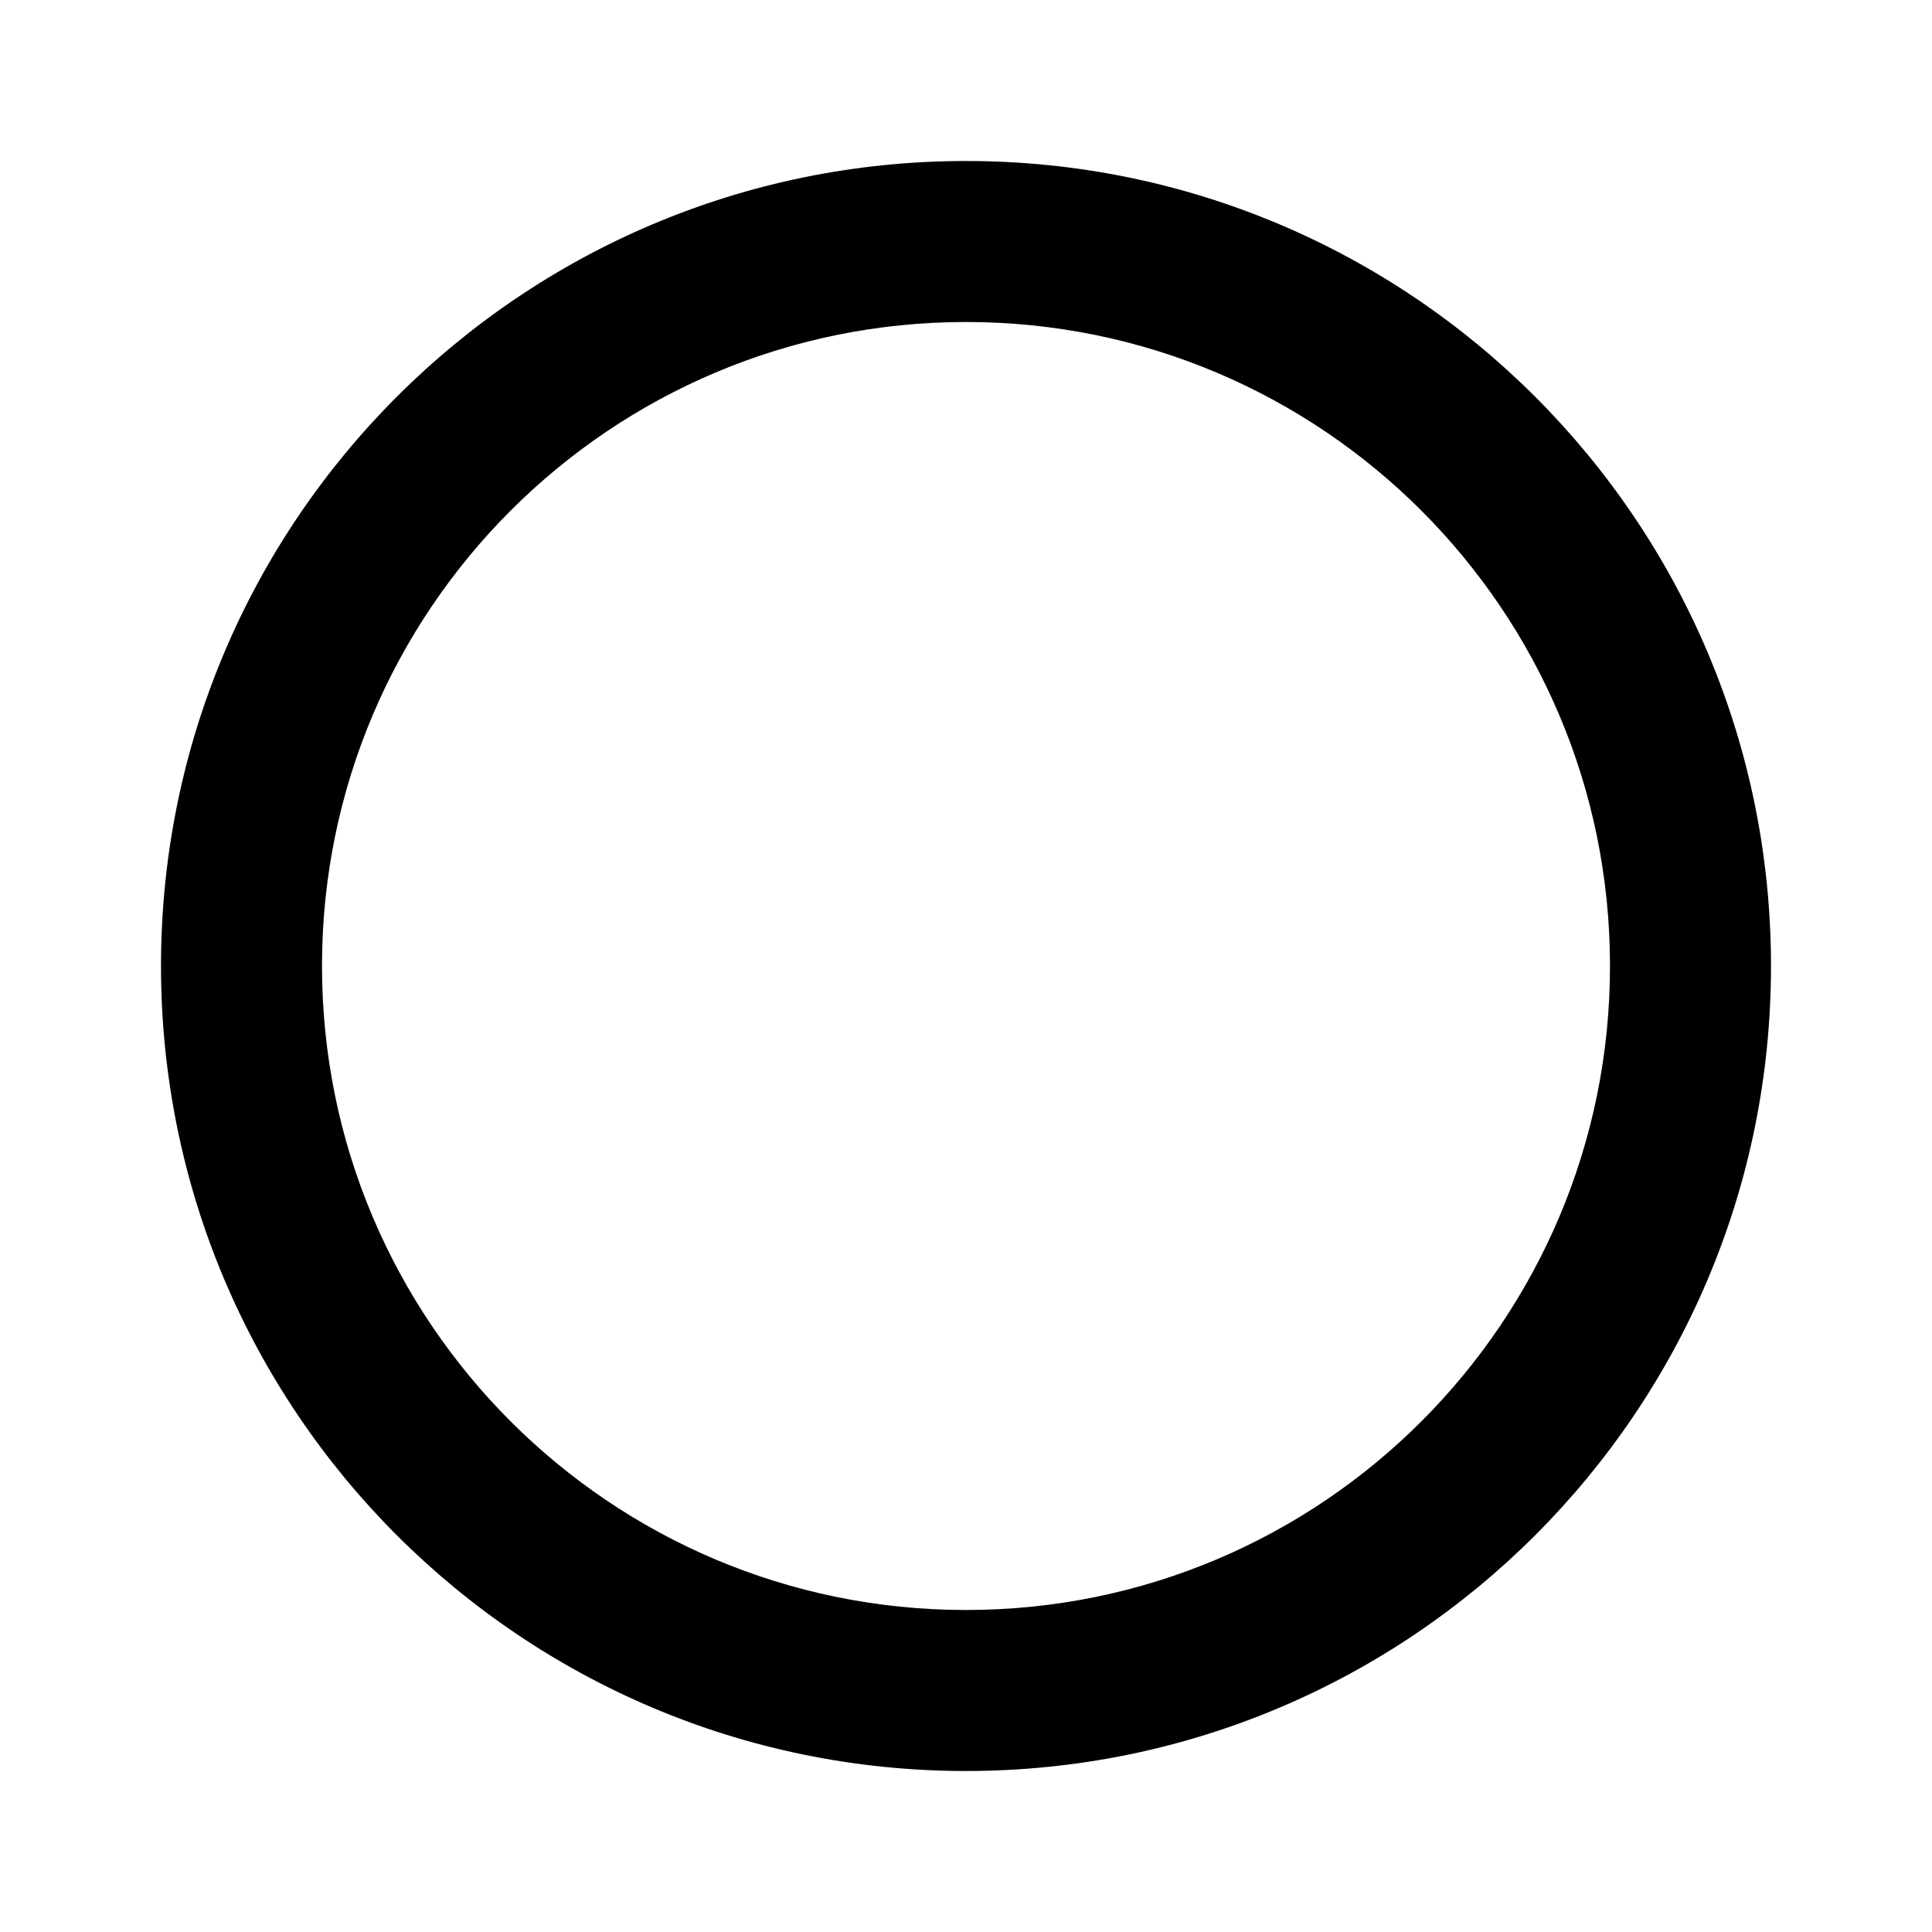
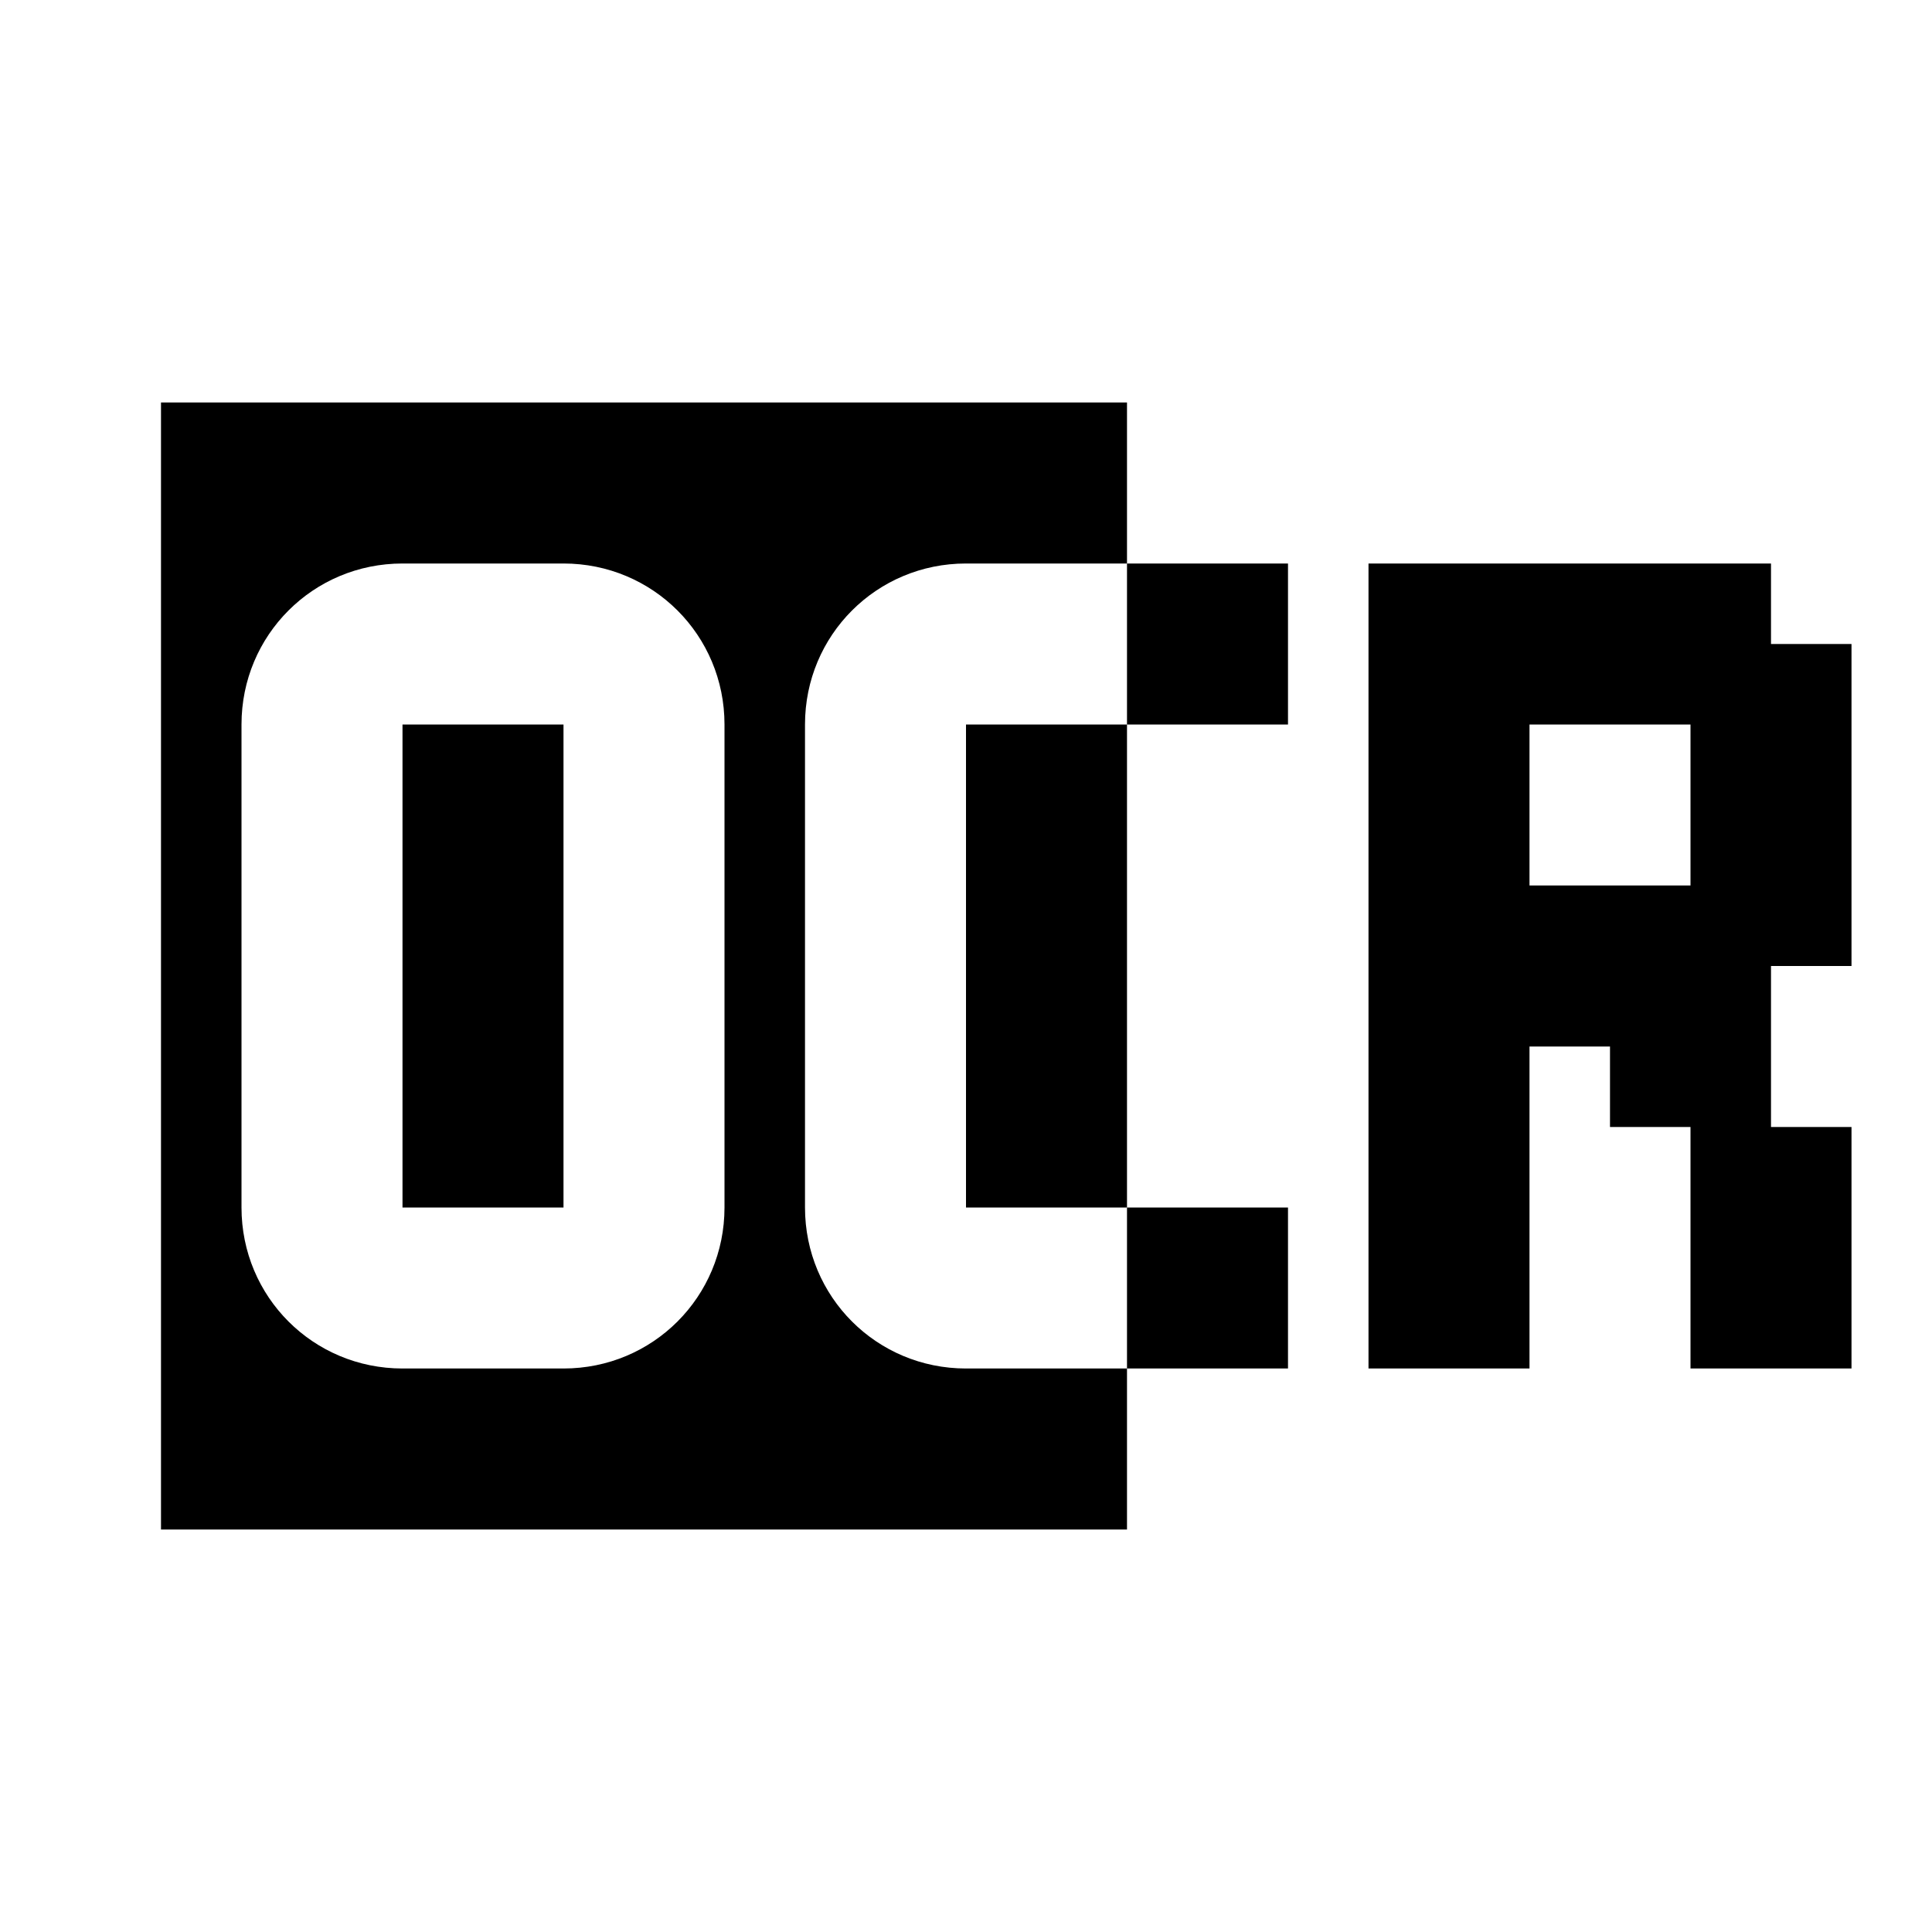
<svg xmlns="http://www.w3.org/2000/svg" viewBox="0 0 24 24">
-   <path d="M12 20a1 1 0 0 1 0-16 1 1 0 0 1 0 16m0-18a1 1 0 0 0 0 20 1 1 0 0 0 0-20z" />
+   <path d="M2 5V19H14V17H12C10.89 17 10 16.11 10 15V9C10 7.89 10.89 7 12 7H14V5M14 7V9H16V7M14 9H12V15H14M14 15V17H16V15M5 7H7C8.11 7 9 7.89 9 9V15C9 16.11 8.11 17 7 17H5C3.89 17 3 16.11 3 15V9C3 7.89 3.89 7 5 7M17 7V17H19V13H20V14H21V17H23V14H22V12H23V8H22V7M5 9V15H7V9M19 9H21V11H19Z" />
</svg>
